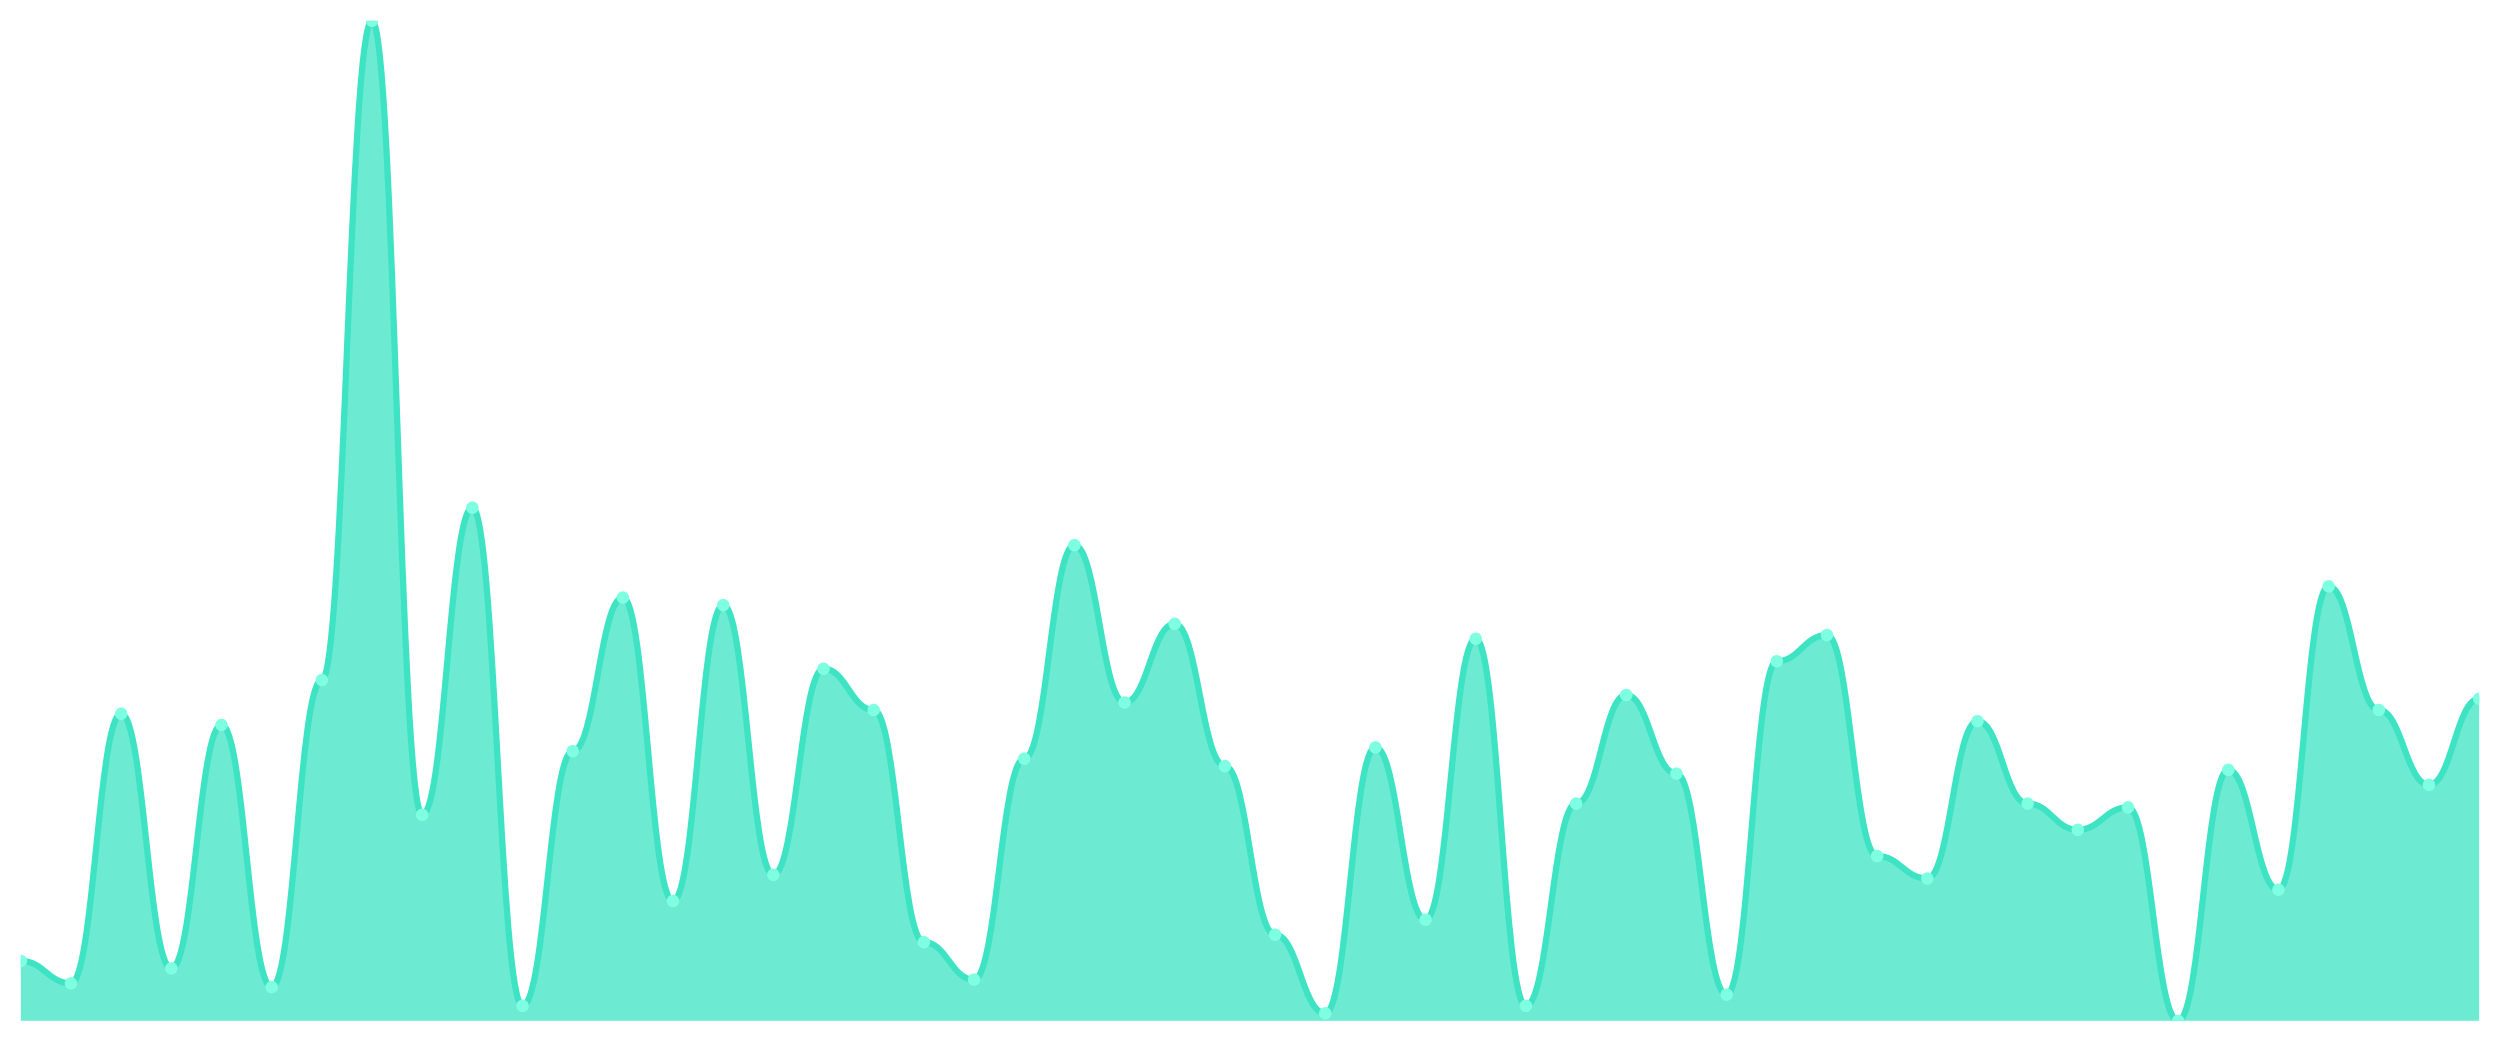
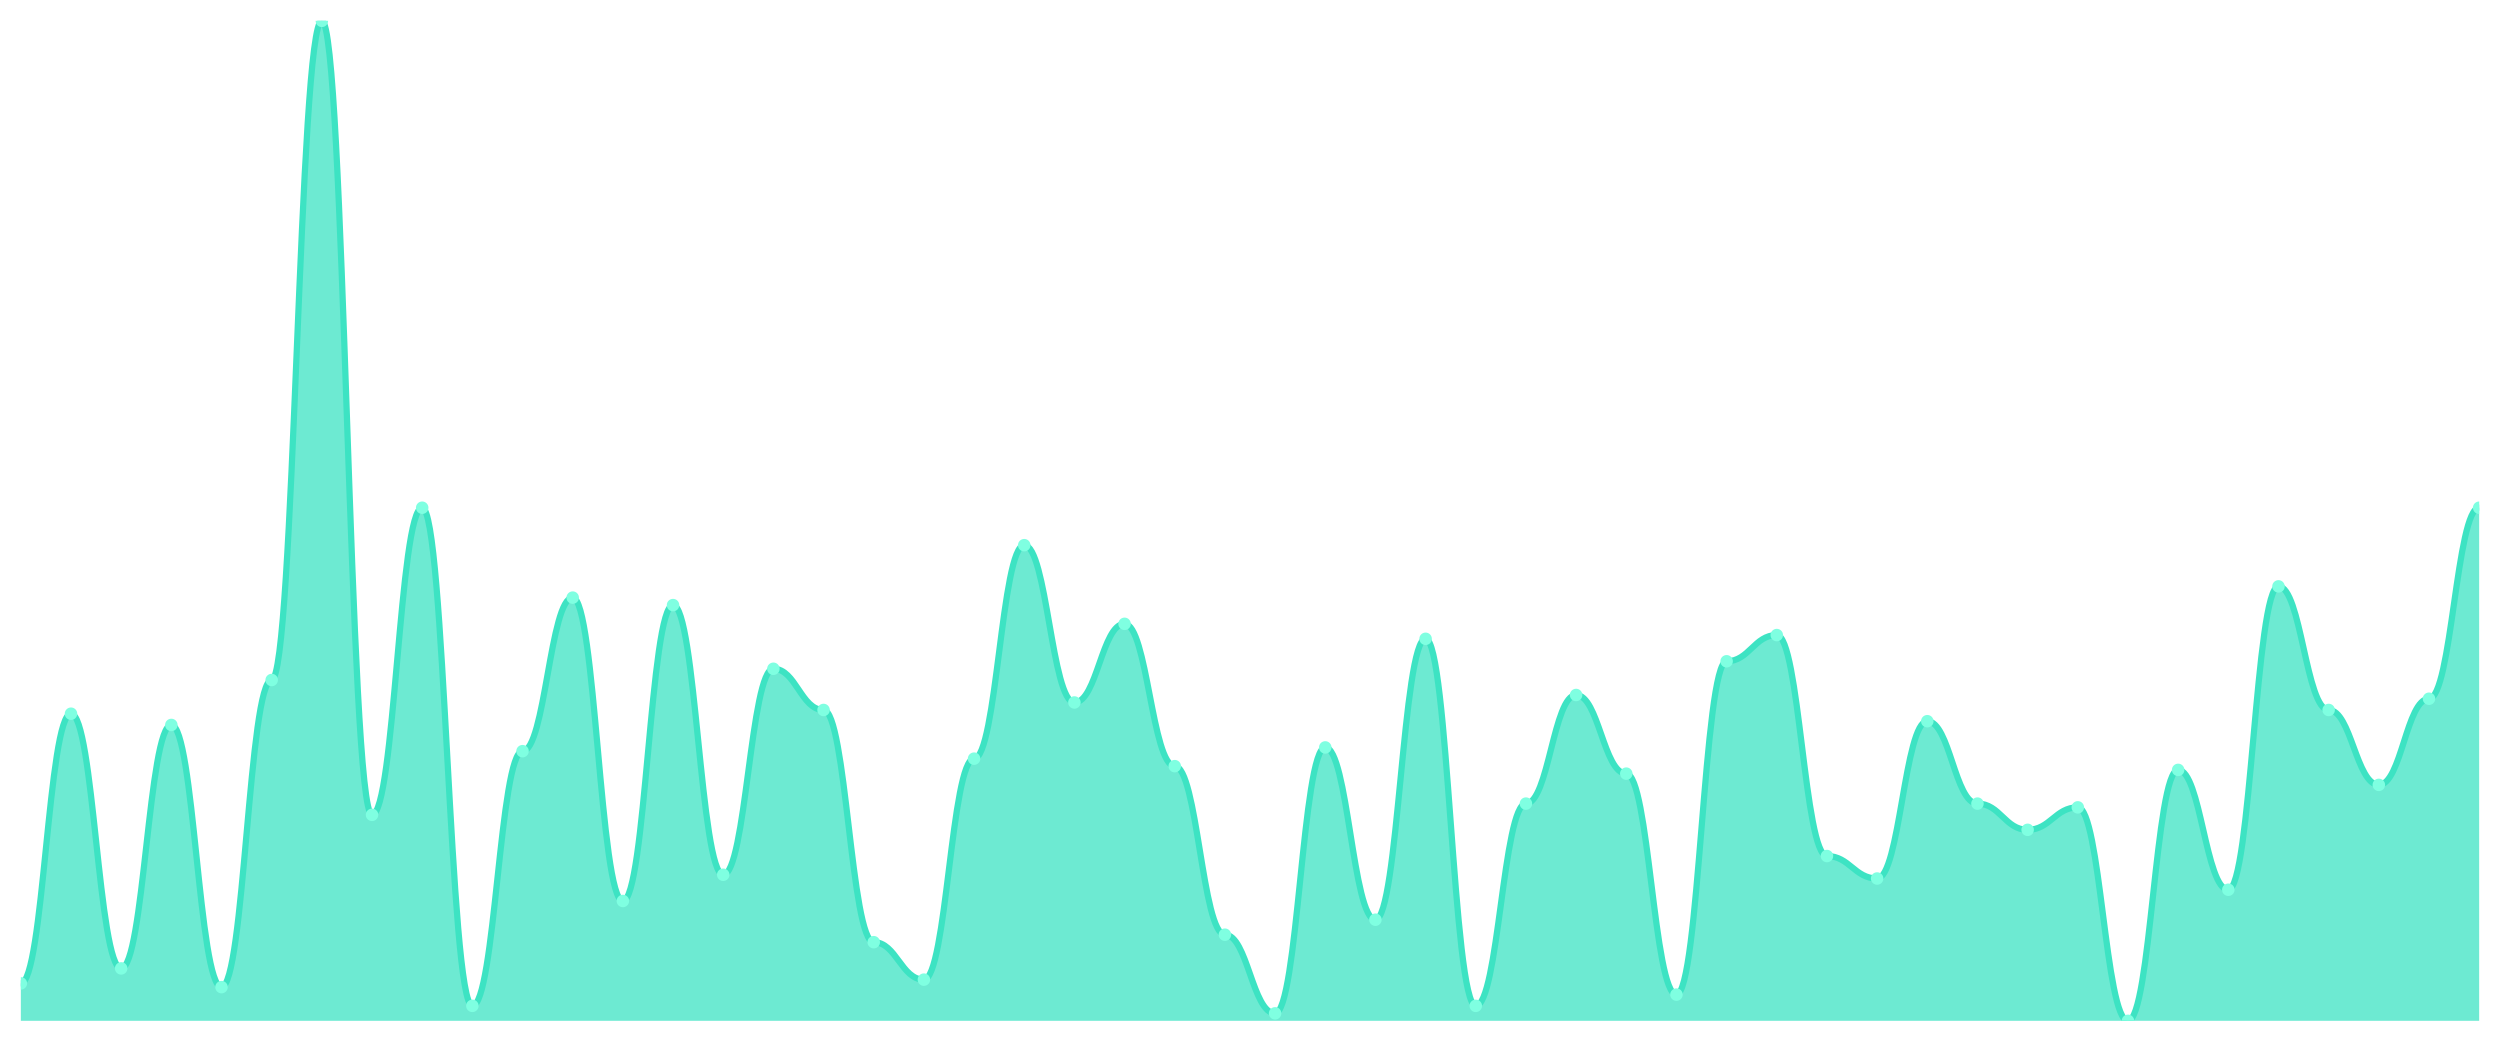
<svg xmlns="http://www.w3.org/2000/svg" viewBox="0 0 1200 500" width="1200" height="500">
  <defs>
    <clipPath id="c">
      <rect x="10" y="10" width="1180" height="480" />
    </clipPath>
  </defs>
  <rect width="1200" height="500" fill="none" />
  <g clip-path="url(#c)">
-     <path d="M 10,490 L 10,461.236 C 20.837,461.236 23.245,472.022 34.082,472.022 C 44.918,472.022 47.327,342.584 58.163,342.584 C 69,342.584 71.408,464.831 82.245,464.831 C 93.082,464.831 95.49,347.978 106.327,347.978 C 117.163,347.978 119.571,473.82 130.408,473.82 C 141.245,473.82 143.653,326.404 154.49,326.404 C 165.327,326.404 167.735,10 178.571,10 C 189.408,10 191.816,391.124 202.653,391.124 C 213.49,391.124 215.898,243.708 226.735,243.708 C 237.571,243.708 239.98,482.809 250.816,482.809 C 261.653,482.809 264.061,360.562 274.898,360.562 C 285.735,360.562 288.143,286.854 298.98,286.854 C 309.816,286.854 312.224,432.472 323.061,432.472 C 333.898,432.472 336.306,290.449 347.143,290.449 C 357.98,290.449 360.388,419.888 371.224,419.888 C 382.061,419.888 384.469,321.011 395.306,321.011 C 406.143,321.011 408.551,340.787 419.388,340.787 C 430.224,340.787 432.633,452.247 443.469,452.247 C 454.306,452.247 456.714,470.225 467.551,470.225 C 478.388,470.225 480.796,364.157 491.633,364.157 C 502.469,364.157 504.878,261.685 515.714,261.685 C 526.551,261.685 528.959,337.191 539.796,337.191 C 550.633,337.191 553.041,299.438 563.878,299.438 C 574.714,299.438 577.122,367.753 587.959,367.753 C 598.796,367.753 601.204,448.652 612.041,448.652 C 622.878,448.652 625.286,486.404 636.122,486.404 C 646.959,486.404 649.367,358.764 660.204,358.764 C 671.041,358.764 673.449,441.461 684.286,441.461 C 695.122,441.461 697.531,306.629 708.367,306.629 C 719.204,306.629 721.612,482.809 732.449,482.809 C 743.286,482.809 745.694,385.73 756.531,385.73 C 767.367,385.73 769.776,333.596 780.612,333.596 C 791.449,333.596 793.857,371.348 804.694,371.348 C 815.531,371.348 817.939,477.416 828.776,477.416 C 839.612,477.416 842.02,317.416 852.857,317.416 C 863.694,317.416 866.102,304.831 876.939,304.831 C 887.776,304.831 890.184,410.899 901.02,410.899 C 911.857,410.899 914.265,421.685 925.102,421.685 C 935.939,421.685 938.347,346.18 949.184,346.18 C 960.02,346.18 962.429,385.73 973.265,385.73 C 984.102,385.73 986.51,398.315 997.347,398.315 C 1008.184,398.315 1010.592,387.528 1021.429,387.528 C 1032.265,387.528 1034.673,490 1045.51,490 C 1056.347,490 1058.755,369.551 1069.592,369.551 C 1080.429,369.551 1082.837,427.079 1093.673,427.079 C 1104.51,427.079 1106.918,281.461 1117.755,281.461 C 1128.592,281.461 1131,340.787 1141.837,340.787 C 1152.673,340.787 1155.082,376.742 1165.918,376.742 C 1176.755,376.742 1179.163,335.393 1190,335.393 L 1190,490 Z" fill="rgba(61,227,195,0.75)" />
-     <path d="M 10,461.236 C 20.837,461.236 23.245,472.022 34.082,472.022 C 44.918,472.022 47.327,342.584 58.163,342.584 C 69,342.584 71.408,464.831 82.245,464.831 C 93.082,464.831 95.49,347.978 106.327,347.978 C 117.163,347.978 119.571,473.82 130.408,473.82 C 141.245,473.82 143.653,326.404 154.49,326.404 C 165.327,326.404 167.735,10 178.571,10 C 189.408,10 191.816,391.124 202.653,391.124 C 213.49,391.124 215.898,243.708 226.735,243.708 C 237.571,243.708 239.98,482.809 250.816,482.809 C 261.653,482.809 264.061,360.562 274.898,360.562 C 285.735,360.562 288.143,286.854 298.98,286.854 C 309.816,286.854 312.224,432.472 323.061,432.472 C 333.898,432.472 336.306,290.449 347.143,290.449 C 357.98,290.449 360.388,419.888 371.224,419.888 C 382.061,419.888 384.469,321.011 395.306,321.011 C 406.143,321.011 408.551,340.787 419.388,340.787 C 430.224,340.787 432.633,452.247 443.469,452.247 C 454.306,452.247 456.714,470.225 467.551,470.225 C 478.388,470.225 480.796,364.157 491.633,364.157 C 502.469,364.157 504.878,261.685 515.714,261.685 C 526.551,261.685 528.959,337.191 539.796,337.191 C 550.633,337.191 553.041,299.438 563.878,299.438 C 574.714,299.438 577.122,367.753 587.959,367.753 C 598.796,367.753 601.204,448.652 612.041,448.652 C 622.878,448.652 625.286,486.404 636.122,486.404 C 646.959,486.404 649.367,358.764 660.204,358.764 C 671.041,358.764 673.449,441.461 684.286,441.461 C 695.122,441.461 697.531,306.629 708.367,306.629 C 719.204,306.629 721.612,482.809 732.449,482.809 C 743.286,482.809 745.694,385.73 756.531,385.73 C 767.367,385.73 769.776,333.596 780.612,333.596 C 791.449,333.596 793.857,371.348 804.694,371.348 C 815.531,371.348 817.939,477.416 828.776,477.416 C 839.612,477.416 842.02,317.416 852.857,317.416 C 863.694,317.416 866.102,304.831 876.939,304.831 C 887.776,304.831 890.184,410.899 901.02,410.899 C 911.857,410.899 914.265,421.685 925.102,421.685 C 935.939,421.685 938.347,346.18 949.184,346.18 C 960.02,346.18 962.429,385.73 973.265,385.73 C 984.102,385.73 986.51,398.315 997.347,398.315 C 1008.184,398.315 1010.592,387.528 1021.429,387.528 C 1032.265,387.528 1034.673,490 1045.51,490 C 1056.347,490 1058.755,369.551 1069.592,369.551 C 1080.429,369.551 1082.837,427.079 1093.673,427.079 C 1104.51,427.079 1106.918,281.461 1117.755,281.461 C 1128.592,281.461 1131,340.787 1141.837,340.787 C 1152.673,340.787 1155.082,376.742 1165.918,376.742 C 1176.755,376.742 1179.163,335.393 1190,335.393" fill="none" stroke="#3de3c3" stroke-width="3" stroke-linecap="round" stroke-linejoin="round" />
-     <circle cx="10" cy="461.236" r="3" fill="#7fffe1" />
-     <circle cx="34.082" cy="472.022" r="3" fill="#7fffe1" />
-     <circle cx="58.163" cy="342.584" r="3" fill="#7fffe1" />
-     <circle cx="82.245" cy="464.831" r="3" fill="#7fffe1" />
-     <circle cx="106.327" cy="347.978" r="3" fill="#7fffe1" />
-     <circle cx="130.408" cy="473.82" r="3" fill="#7fffe1" />
-     <circle cx="154.49" cy="326.404" r="3" fill="#7fffe1" />
-     <circle cx="178.571" cy="10" r="3" fill="#7fffe1" />
-     <circle cx="202.653" cy="391.124" r="3" fill="#7fffe1" />
-     <circle cx="226.735" cy="243.708" r="3" fill="#7fffe1" />
-     <circle cx="250.816" cy="482.809" r="3" fill="#7fffe1" />
-     <circle cx="274.898" cy="360.562" r="3" fill="#7fffe1" />
-     <circle cx="298.98" cy="286.854" r="3" fill="#7fffe1" />
-     <circle cx="323.061" cy="432.472" r="3" fill="#7fffe1" />
-     <circle cx="347.143" cy="290.449" r="3" fill="#7fffe1" />
-     <circle cx="371.224" cy="419.888" r="3" fill="#7fffe1" />
-     <circle cx="395.306" cy="321.011" r="3" fill="#7fffe1" />
-     <circle cx="419.388" cy="340.787" r="3" fill="#7fffe1" />
-     <circle cx="443.469" cy="452.247" r="3" fill="#7fffe1" />
-     <circle cx="467.551" cy="470.225" r="3" fill="#7fffe1" />
-     <circle cx="491.633" cy="364.157" r="3" fill="#7fffe1" />
-     <circle cx="515.714" cy="261.685" r="3" fill="#7fffe1" />
-     <circle cx="539.796" cy="337.191" r="3" fill="#7fffe1" />
-     <circle cx="563.878" cy="299.438" r="3" fill="#7fffe1" />
-     <circle cx="587.959" cy="367.753" r="3" fill="#7fffe1" />
-     <circle cx="612.041" cy="448.652" r="3" fill="#7fffe1" />
-     <circle cx="636.122" cy="486.404" r="3" fill="#7fffe1" />
-     <circle cx="660.204" cy="358.764" r="3" fill="#7fffe1" />
-     <circle cx="684.286" cy="441.461" r="3" fill="#7fffe1" />
-     <circle cx="708.367" cy="306.629" r="3" fill="#7fffe1" />
-     <circle cx="732.449" cy="482.809" r="3" fill="#7fffe1" />
-     <circle cx="756.531" cy="385.73" r="3" fill="#7fffe1" />
-     <circle cx="780.612" cy="333.596" r="3" fill="#7fffe1" />
-     <circle cx="804.694" cy="371.348" r="3" fill="#7fffe1" />
-     <circle cx="828.776" cy="477.416" r="3" fill="#7fffe1" />
-     <circle cx="852.857" cy="317.416" r="3" fill="#7fffe1" />
-     <circle cx="876.939" cy="304.831" r="3" fill="#7fffe1" />
-     <circle cx="901.02" cy="410.899" r="3" fill="#7fffe1" />
-     <circle cx="925.102" cy="421.685" r="3" fill="#7fffe1" />
-     <circle cx="949.184" cy="346.18" r="3" fill="#7fffe1" />
-     <circle cx="973.265" cy="385.73" r="3" fill="#7fffe1" />
-     <circle cx="997.347" cy="398.315" r="3" fill="#7fffe1" />
-     <circle cx="1021.429" cy="387.528" r="3" fill="#7fffe1" />
-     <circle cx="1045.51" cy="490" r="3" fill="#7fffe1" />
-     <circle cx="1069.592" cy="369.551" r="3" fill="#7fffe1" />
-     <circle cx="1093.673" cy="427.079" r="3" fill="#7fffe1" />
-     <circle cx="1117.755" cy="281.461" r="3" fill="#7fffe1" />
-     <circle cx="1141.837" cy="340.787" r="3" fill="#7fffe1" />
-     <circle cx="1165.918" cy="376.742" r="3" fill="#7fffe1" />
-     <circle cx="1190" cy="335.393" r="3" fill="#7fffe1" />
+     <path d="M 10,490 L 10,472.022 C 20.837,472.022 23.245,342.584 34.082,342.584 C 44.918,342.584 47.327,464.831 58.163,464.831 C 69,464.831 71.408,347.978 82.245,347.978 C 93.082,347.978 95.49,473.82 106.327,473.82 C 117.163,473.82 119.571,326.404 130.408,326.404 C 141.245,326.404 143.653,10 154.49,10 C 165.327,10 167.735,391.124 178.571,391.124 C 189.408,391.124 191.816,243.708 202.653,243.708 C 213.49,243.708 215.898,482.809 226.735,482.809 C 237.571,482.809 239.98,360.562 250.816,360.562 C 261.653,360.562 264.061,286.854 274.898,286.854 C 285.735,286.854 288.143,432.472 298.98,432.472 C 309.816,432.472 312.224,290.449 323.061,290.449 C 333.898,290.449 336.306,419.888 347.143,419.888 C 357.98,419.888 360.388,321.011 371.224,321.011 C 382.061,321.011 384.469,340.787 395.306,340.787 C 406.143,340.787 408.551,452.247 419.388,452.247 C 430.224,452.247 432.633,470.225 443.469,470.225 C 454.306,470.225 456.714,364.157 467.551,364.157 C 478.388,364.157 480.796,261.685 491.633,261.685 C 502.469,261.685 504.878,337.191 515.714,337.191 C 526.551,337.191 528.959,299.438 539.796,299.438 C 550.633,299.438 553.041,367.753 563.878,367.753 C 574.714,367.753 577.122,448.652 587.959,448.652 C 598.796,448.652 601.204,486.404 612.041,486.404 C 622.878,486.404 625.286,358.764 636.122,358.764 C 646.959,358.764 649.367,441.461 660.204,441.461 C 671.041,441.461 673.449,306.629 684.286,306.629 C 695.122,306.629 697.531,482.809 708.367,482.809 C 719.204,482.809 721.612,385.73 732.449,385.73 C 743.286,385.73 745.694,333.596 756.531,333.596 C 767.367,333.596 769.776,371.348 780.612,371.348 C 791.449,371.348 793.857,477.416 804.694,477.416 C 815.531,477.416 817.939,317.416 828.776,317.416 C 839.612,317.416 842.02,304.831 852.857,304.831 C 863.694,304.831 866.102,410.899 876.939,410.899 C 887.776,410.899 890.184,421.685 901.02,421.685 C 911.857,421.685 914.265,346.18 925.102,346.18 C 935.939,346.18 938.347,385.73 949.184,385.73 C 960.02,385.73 962.429,398.315 973.265,398.315 C 984.102,398.315 986.51,387.528 997.347,387.528 C 1008.184,387.528 1010.592,490 1021.429,490 C 1032.265,490 1034.673,369.551 1045.51,369.551 C 1056.347,369.551 1058.755,427.079 1069.592,427.079 C 1080.429,427.079 1082.837,281.461 1093.673,281.461 C 1104.51,281.461 1106.918,340.787 1117.755,340.787 C 1128.592,340.787 1131,376.742 1141.837,376.742 C 1152.673,376.742 1155.082,335.393 1165.918,335.393 C 1176.755,335.393 1179.163,243.708 1190,243.708 L 1190,490 Z" fill="rgba(61,227,195,0.75)" />
+     <path d="M 10,472.022 C 20.837,472.022 23.245,342.584 34.082,342.584 C 44.918,342.584 47.327,464.831 58.163,464.831 C 69,464.831 71.408,347.978 82.245,347.978 C 93.082,347.978 95.49,473.82 106.327,473.82 C 117.163,473.82 119.571,326.404 130.408,326.404 C 141.245,326.404 143.653,10 154.49,10 C 165.327,10 167.735,391.124 178.571,391.124 C 189.408,391.124 191.816,243.708 202.653,243.708 C 213.49,243.708 215.898,482.809 226.735,482.809 C 237.571,482.809 239.98,360.562 250.816,360.562 C 261.653,360.562 264.061,286.854 274.898,286.854 C 285.735,286.854 288.143,432.472 298.98,432.472 C 309.816,432.472 312.224,290.449 323.061,290.449 C 333.898,290.449 336.306,419.888 347.143,419.888 C 357.98,419.888 360.388,321.011 371.224,321.011 C 382.061,321.011 384.469,340.787 395.306,340.787 C 406.143,340.787 408.551,452.247 419.388,452.247 C 430.224,452.247 432.633,470.225 443.469,470.225 C 454.306,470.225 456.714,364.157 467.551,364.157 C 478.388,364.157 480.796,261.685 491.633,261.685 C 502.469,261.685 504.878,337.191 515.714,337.191 C 526.551,337.191 528.959,299.438 539.796,299.438 C 550.633,299.438 553.041,367.753 563.878,367.753 C 574.714,367.753 577.122,448.652 587.959,448.652 C 598.796,448.652 601.204,486.404 612.041,486.404 C 622.878,486.404 625.286,358.764 636.122,358.764 C 646.959,358.764 649.367,441.461 660.204,441.461 C 671.041,441.461 673.449,306.629 684.286,306.629 C 695.122,306.629 697.531,482.809 708.367,482.809 C 719.204,482.809 721.612,385.73 732.449,385.73 C 743.286,385.73 745.694,333.596 756.531,333.596 C 767.367,333.596 769.776,371.348 780.612,371.348 C 791.449,371.348 793.857,477.416 804.694,477.416 C 815.531,477.416 817.939,317.416 828.776,317.416 C 839.612,317.416 842.02,304.831 852.857,304.831 C 863.694,304.831 866.102,410.899 876.939,410.899 C 887.776,410.899 890.184,421.685 901.02,421.685 C 911.857,421.685 914.265,346.18 925.102,346.18 C 935.939,346.18 938.347,385.73 949.184,385.73 C 960.02,385.73 962.429,398.315 973.265,398.315 C 984.102,398.315 986.51,387.528 997.347,387.528 C 1008.184,387.528 1010.592,490 1021.429,490 C 1032.265,490 1034.673,369.551 1045.51,369.551 C 1056.347,369.551 1058.755,427.079 1069.592,427.079 C 1080.429,427.079 1082.837,281.461 1093.673,281.461 C 1104.51,281.461 1106.918,340.787 1117.755,340.787 C 1128.592,340.787 1131,376.742 1141.837,376.742 C 1152.673,376.742 1155.082,335.393 1165.918,335.393 C 1176.755,335.393 1179.163,243.708 1190,243.708" fill="none" stroke="#3de3c3" stroke-width="3" stroke-linecap="round" stroke-linejoin="round" />
+     <circle cx="10" cy="472.022" r="3" fill="#7fffe1" />
+     <circle cx="34.082" cy="342.584" r="3" fill="#7fffe1" />
+     <circle cx="58.163" cy="464.831" r="3" fill="#7fffe1" />
+     <circle cx="82.245" cy="347.978" r="3" fill="#7fffe1" />
+     <circle cx="106.327" cy="473.82" r="3" fill="#7fffe1" />
+     <circle cx="130.408" cy="326.404" r="3" fill="#7fffe1" />
+     <circle cx="154.49" cy="10" r="3" fill="#7fffe1" />
+     <circle cx="178.571" cy="391.124" r="3" fill="#7fffe1" />
+     <circle cx="202.653" cy="243.708" r="3" fill="#7fffe1" />
+     <circle cx="226.735" cy="482.809" r="3" fill="#7fffe1" />
+     <circle cx="250.816" cy="360.562" r="3" fill="#7fffe1" />
+     <circle cx="274.898" cy="286.854" r="3" fill="#7fffe1" />
+     <circle cx="298.98" cy="432.472" r="3" fill="#7fffe1" />
+     <circle cx="323.061" cy="290.449" r="3" fill="#7fffe1" />
+     <circle cx="347.143" cy="419.888" r="3" fill="#7fffe1" />
+     <circle cx="371.224" cy="321.011" r="3" fill="#7fffe1" />
+     <circle cx="395.306" cy="340.787" r="3" fill="#7fffe1" />
+     <circle cx="419.388" cy="452.247" r="3" fill="#7fffe1" />
+     <circle cx="443.469" cy="470.225" r="3" fill="#7fffe1" />
+     <circle cx="467.551" cy="364.157" r="3" fill="#7fffe1" />
+     <circle cx="491.633" cy="261.685" r="3" fill="#7fffe1" />
+     <circle cx="515.714" cy="337.191" r="3" fill="#7fffe1" />
+     <circle cx="539.796" cy="299.438" r="3" fill="#7fffe1" />
+     <circle cx="563.878" cy="367.753" r="3" fill="#7fffe1" />
+     <circle cx="587.959" cy="448.652" r="3" fill="#7fffe1" />
+     <circle cx="612.041" cy="486.404" r="3" fill="#7fffe1" />
+     <circle cx="636.122" cy="358.764" r="3" fill="#7fffe1" />
+     <circle cx="660.204" cy="441.461" r="3" fill="#7fffe1" />
+     <circle cx="684.286" cy="306.629" r="3" fill="#7fffe1" />
+     <circle cx="708.367" cy="482.809" r="3" fill="#7fffe1" />
+     <circle cx="732.449" cy="385.73" r="3" fill="#7fffe1" />
+     <circle cx="756.531" cy="333.596" r="3" fill="#7fffe1" />
+     <circle cx="780.612" cy="371.348" r="3" fill="#7fffe1" />
+     <circle cx="804.694" cy="477.416" r="3" fill="#7fffe1" />
+     <circle cx="828.776" cy="317.416" r="3" fill="#7fffe1" />
+     <circle cx="852.857" cy="304.831" r="3" fill="#7fffe1" />
+     <circle cx="876.939" cy="410.899" r="3" fill="#7fffe1" />
+     <circle cx="901.02" cy="421.685" r="3" fill="#7fffe1" />
+     <circle cx="925.102" cy="346.18" r="3" fill="#7fffe1" />
+     <circle cx="949.184" cy="385.73" r="3" fill="#7fffe1" />
+     <circle cx="973.265" cy="398.315" r="3" fill="#7fffe1" />
+     <circle cx="997.347" cy="387.528" r="3" fill="#7fffe1" />
+     <circle cx="1021.429" cy="490" r="3" fill="#7fffe1" />
+     <circle cx="1045.51" cy="369.551" r="3" fill="#7fffe1" />
+     <circle cx="1069.592" cy="427.079" r="3" fill="#7fffe1" />
+     <circle cx="1093.673" cy="281.461" r="3" fill="#7fffe1" />
+     <circle cx="1117.755" cy="340.787" r="3" fill="#7fffe1" />
+     <circle cx="1141.837" cy="376.742" r="3" fill="#7fffe1" />
+     <circle cx="1165.918" cy="335.393" r="3" fill="#7fffe1" />
+     <circle cx="1190" cy="243.708" r="3" fill="#7fffe1" />
  </g>
</svg>
